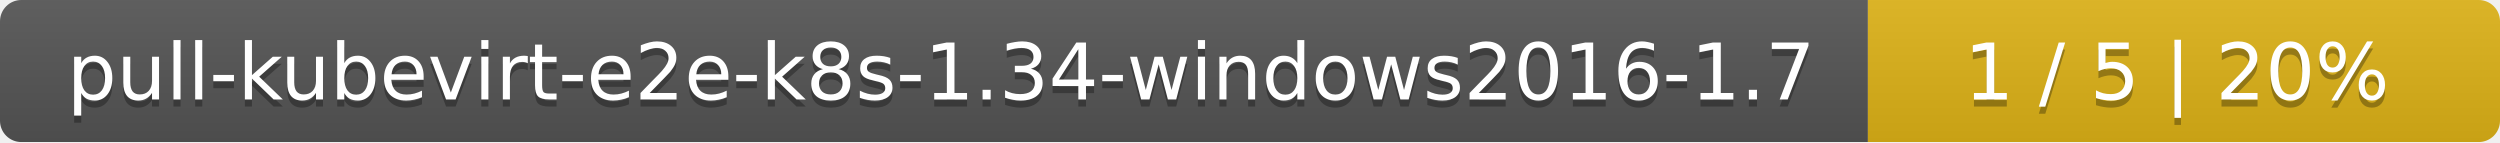
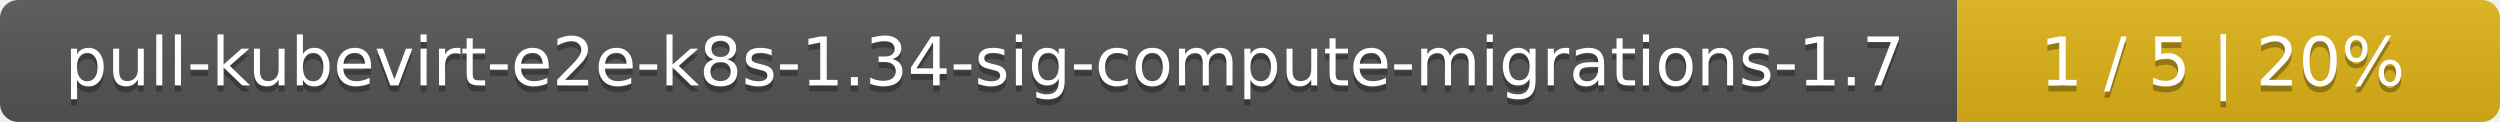
- <svg xmlns="http://www.w3.org/2000/svg" width="352" height="20">
+ <svg xmlns="http://www.w3.org/2000/svg" width="410" height="20">
  <linearGradient id="smooth" x2="0" y2="100%">
    <stop offset="0" stop-color="#bbb" stop-opacity=".1" />
    <stop offset="1" stop-opacity=".1" />
  </linearGradient>
  <mask id="round">
-     <rect width="352" height="20" rx="3" fill="#fff" />
+     <rect width="410" height="20" rx="3" fill="#fff" />
  </mask>
  <g mask="url(#round)">
-     <rect width="263" height="20" fill="#555" />
-     <rect x="263" width="89" height="20" fill="#dfb317" />
-     <rect width="352" height="20" fill="url(#smooth)" />
+     <rect width="321" height="20" fill="#555" />
+     <rect x="321" width="89" height="20" fill="#dfb317" />
+     <rect width="410" height="20" fill="url(#smooth)" />
  </g>
  <g fill="#fff" text-anchor="middle" font-family="DejaVu Sans,Verdana,Geneva,sans-serif" font-size="11">
-     <text x="132.5" y="15" fill="#010101" fill-opacity=".3">pull-kubevirt-e2e-k8s-1.34-windows2016-1.7</text>
-     <text x="132.5" y="14">pull-kubevirt-e2e-k8s-1.34-windows2016-1.7</text>
-     <text x="306.5" y="15" fill="#010101" fill-opacity=".3">1 / 5    |    20%</text>
-     <text x="306.5" y="14">1 / 5    |    20%</text>
+     <text x="161.5" y="15" fill="#010101" fill-opacity=".3">pull-kubevirt-e2e-k8s-1.34-sig-compute-migrations-1.7</text>
+     <text x="161.5" y="14">pull-kubevirt-e2e-k8s-1.34-sig-compute-migrations-1.7</text>
+     <text x="364.5" y="15" fill="#010101" fill-opacity=".3">1 / 5    |    20%</text>
+     <text x="364.5" y="14">1 / 5    |    20%</text>
  </g>
</svg>
